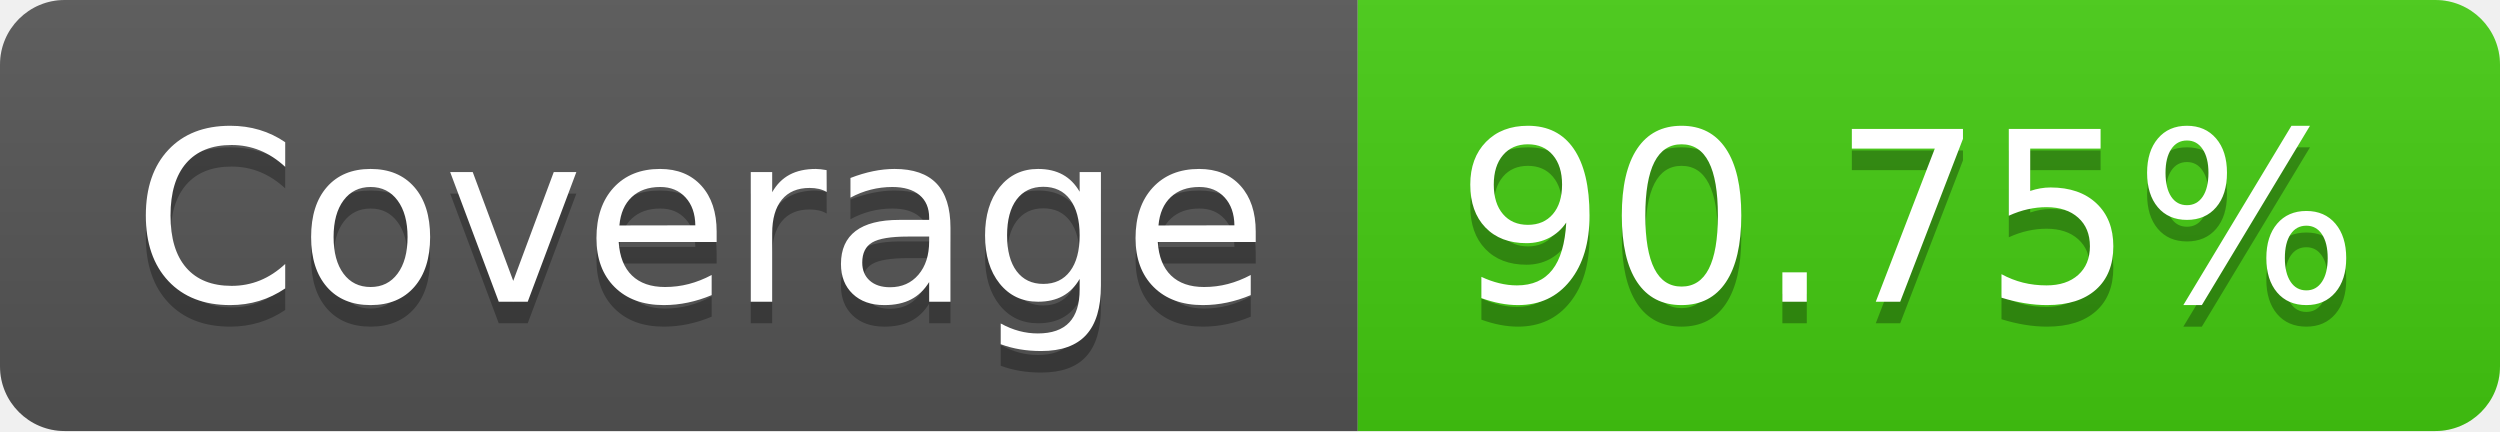
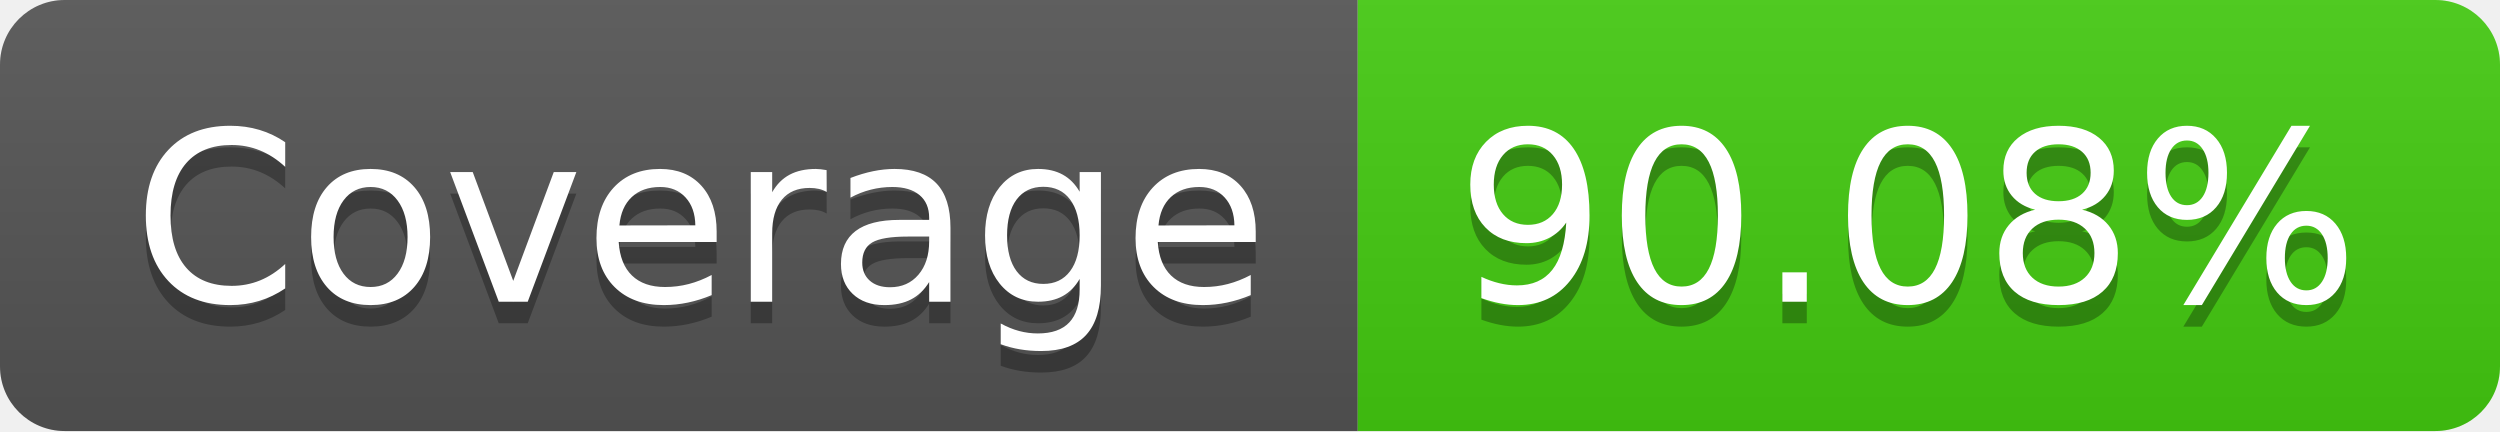
- <svg xmlns="http://www.w3.org/2000/svg" width="116" height="20" role="img" aria-label="Coverage: 90.75%">
+ <svg xmlns="http://www.w3.org/2000/svg" width="116" height="20" role="img" aria-label="Coverage: 90.08%">
  <linearGradient id="s" x2="0" y2="100%">
    <stop offset="0" stop-color="#bbb" stop-opacity=".1" />
    <stop offset="1" stop-opacity=".1" />
  </linearGradient>
  <clipPath id="r">
    <rect width="116" height="20" rx="3" fill="#fff" />
  </clipPath>
  <g clip-path="url(#r)">
    <rect width="63" height="20" fill="#555" />
    <rect x="63" width="53" height="20" fill="#4c1" />
    <rect width="116" height="20" fill="url(#s)" />
  </g>
  <g fill="#fff" text-anchor="middle" font-family="Verdana,Geneva,DejaVu Sans,sans-serif" text-rendering="geometricPrecision" font-size="110">
    <text aria-hidden="true" x="325" y="150" fill="#010101" fill-opacity=".3" transform="scale(.1)" textLength="530">Coverage</text>
    <text x="325" y="140" transform="scale(.1)" fill="#fff" textLength="530">Coverage</text>
-     <text aria-hidden="true" x="885" y="150" fill="#010101" fill-opacity=".3" transform="scale(.1)" textLength="430">90.75%</text>
-     <text x="885" y="140" transform="scale(.1)" fill="#fff" textLength="430">90.75%</text>
+     <text aria-hidden="true" x="885" y="150" fill="#010101" fill-opacity=".3" transform="scale(.1)" textLength="430">90.08%</text>
+     <text x="885" y="140" transform="scale(.1)" fill="#fff" textLength="430">90.08%</text>
  </g>
</svg>
